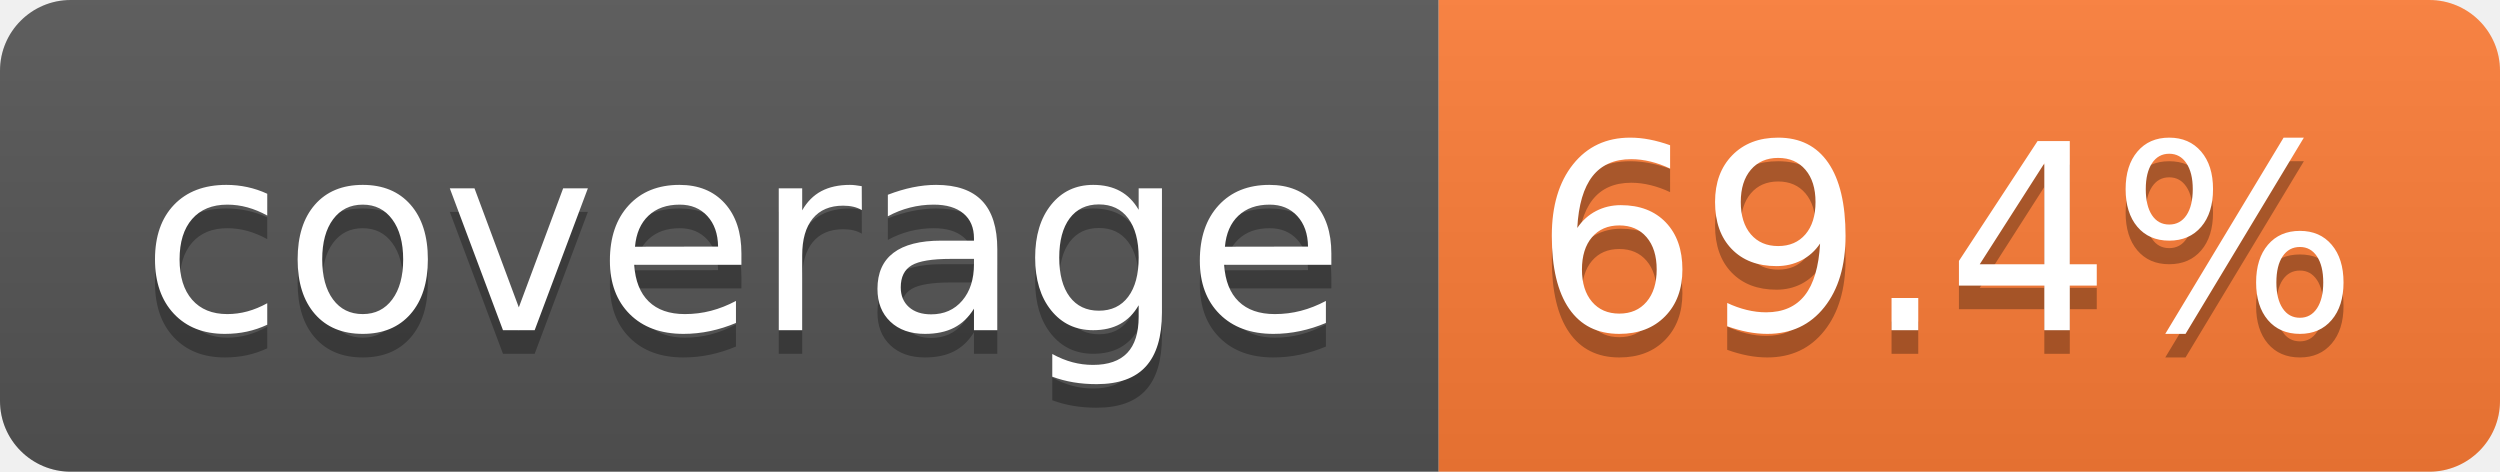
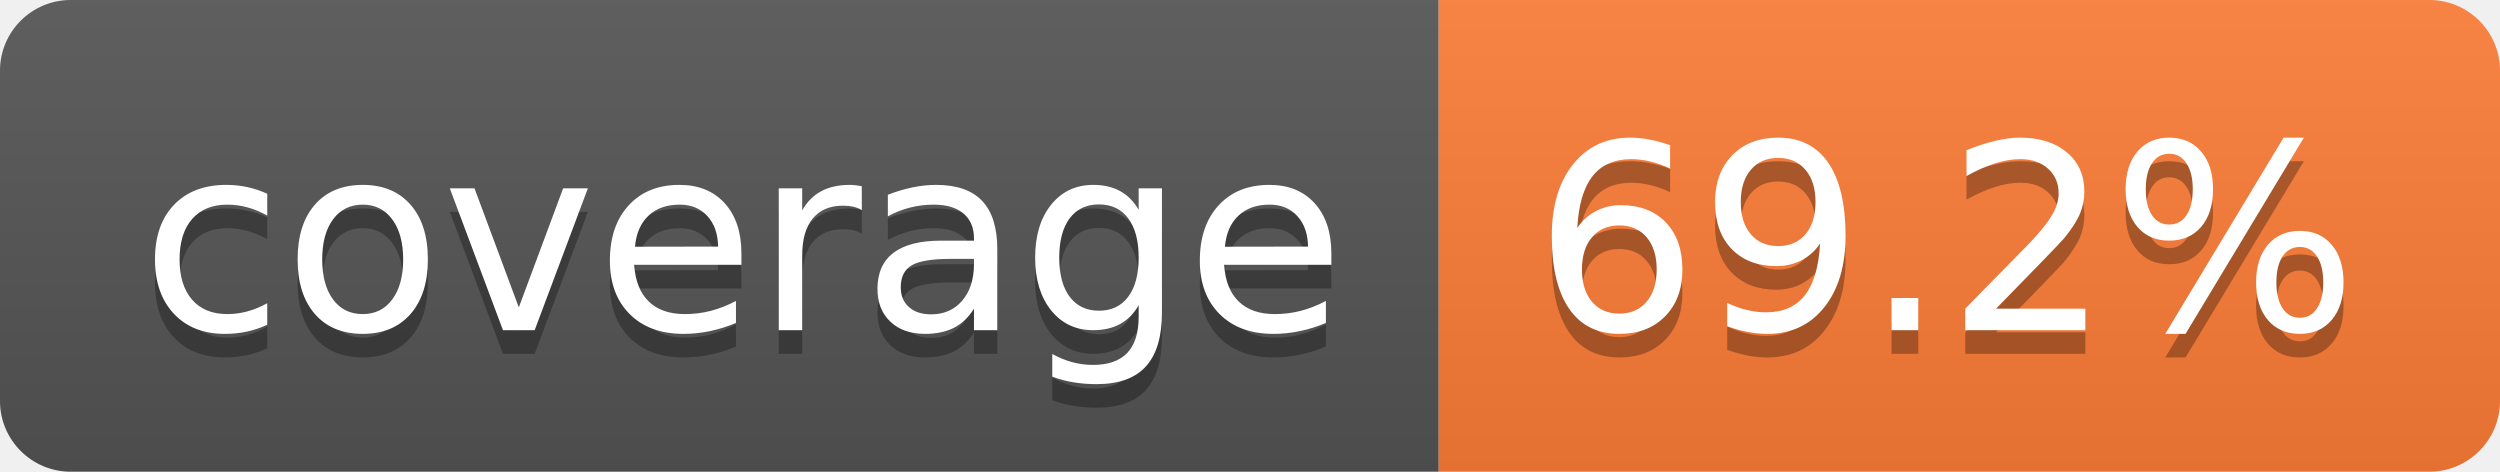
- <svg xmlns="http://www.w3.org/2000/svg" width="106" height="20" role="img" aria-label="coverage: 69.4%">
+ <svg xmlns="http://www.w3.org/2000/svg" width="106" height="20" role="img" aria-label="coverage: 69.2%">
  <linearGradient id="s" x2="0" y2="100%">
    <stop offset="0" stop-color="#bbb" stop-opacity=".1" />
    <stop offset="1" stop-opacity=".1" />
  </linearGradient>
  <clipPath id="r">
    <rect width="106" height="20" rx="3" fill="#fff" />
  </clipPath>
  <g clip-path="url(#r)">
    <rect width="61" height="20" fill="#555" />
    <rect x="61" width="45" height="20" fill="#fe7d37" />
    <rect width="106" height="20" fill="url(#s)" />
  </g>
  <g fill="#fff" text-anchor="middle" font-family="Verdana,Geneva,DejaVu Sans,sans-serif" text-rendering="geometricPrecision" font-size="110">
    <text aria-hidden="true" x="315" y="150" fill="#010101" fill-opacity=".3" transform="scale(.1)" textLength="510">coverage</text>
    <text x="315" y="140" transform="scale(.1)" fill="#fff" textLength="510">coverage</text>
-     <text aria-hidden="true" x="825" y="150" fill="#010101" fill-opacity=".3" transform="scale(.1)" textLength="350">69.4%</text>
-     <text x="825" y="140" transform="scale(.1)" fill="#fff" textLength="350">69.4%</text>
+     <text aria-hidden="true" x="825" y="150" fill="#010101" fill-opacity=".3" transform="scale(.1)" textLength="350">69.2%</text>
+     <text x="825" y="140" transform="scale(.1)" fill="#fff" textLength="350">69.2%</text>
  </g>
</svg>
